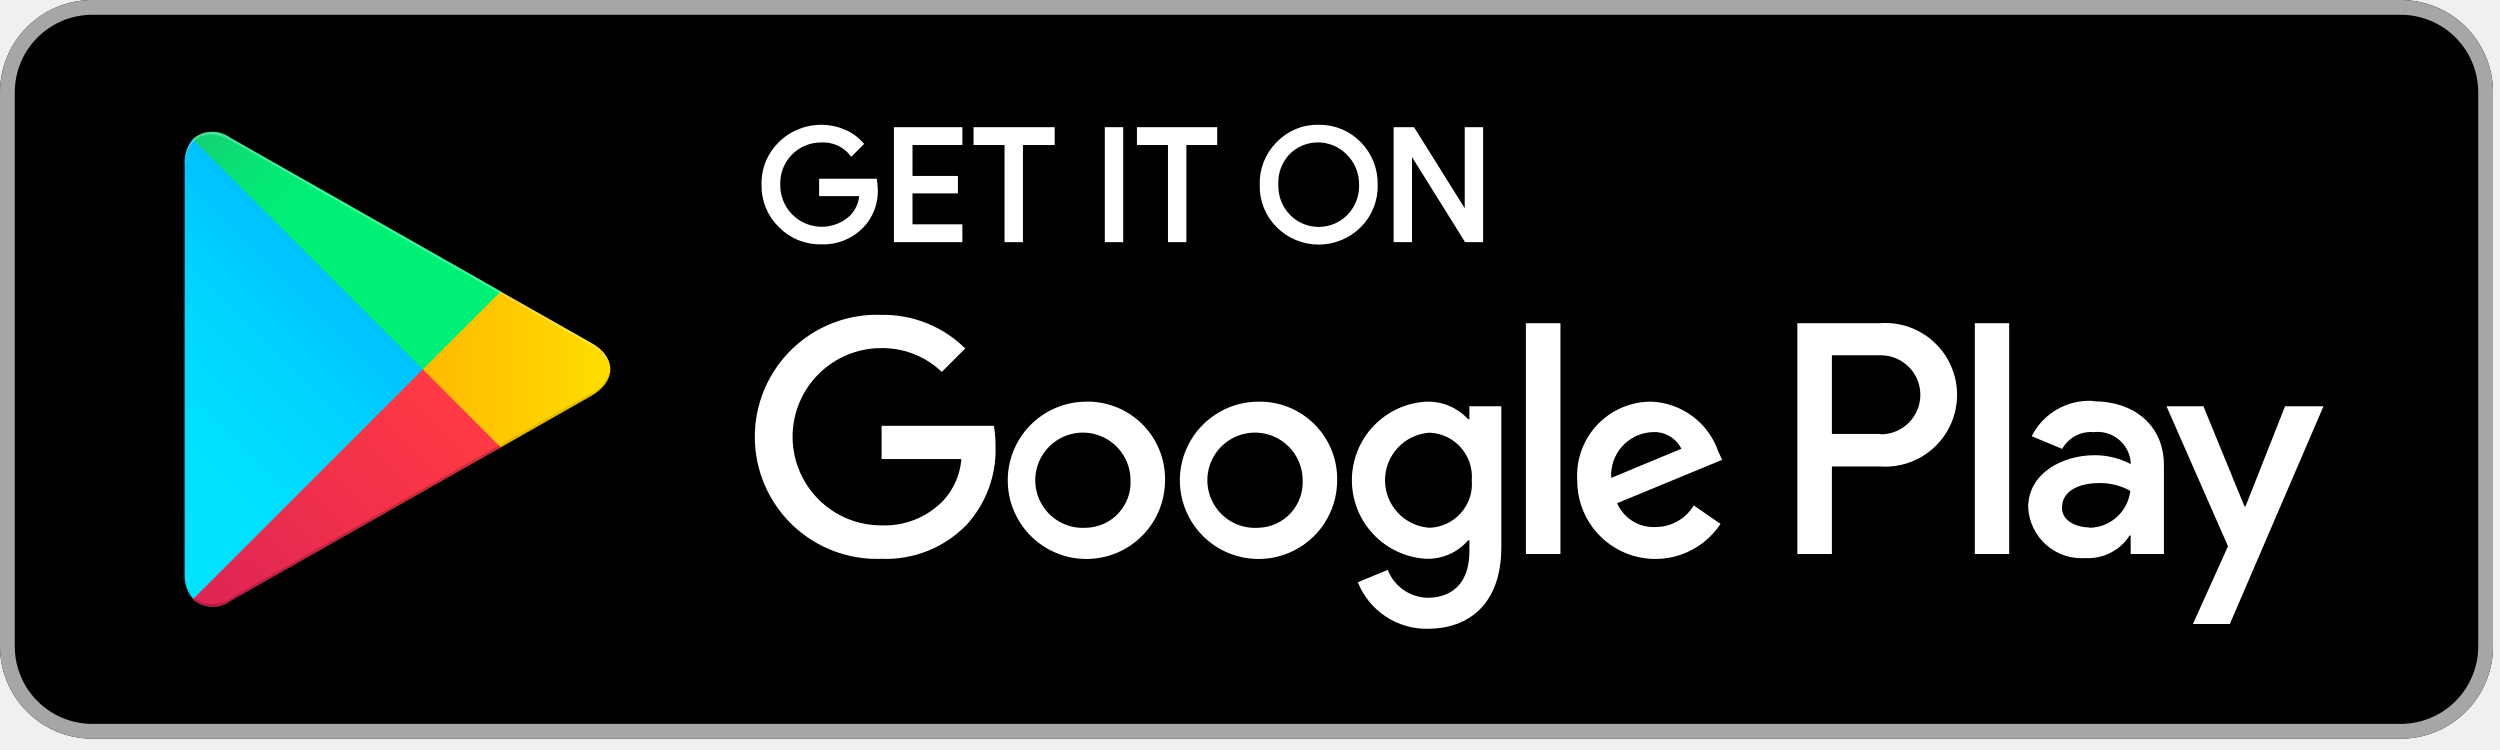
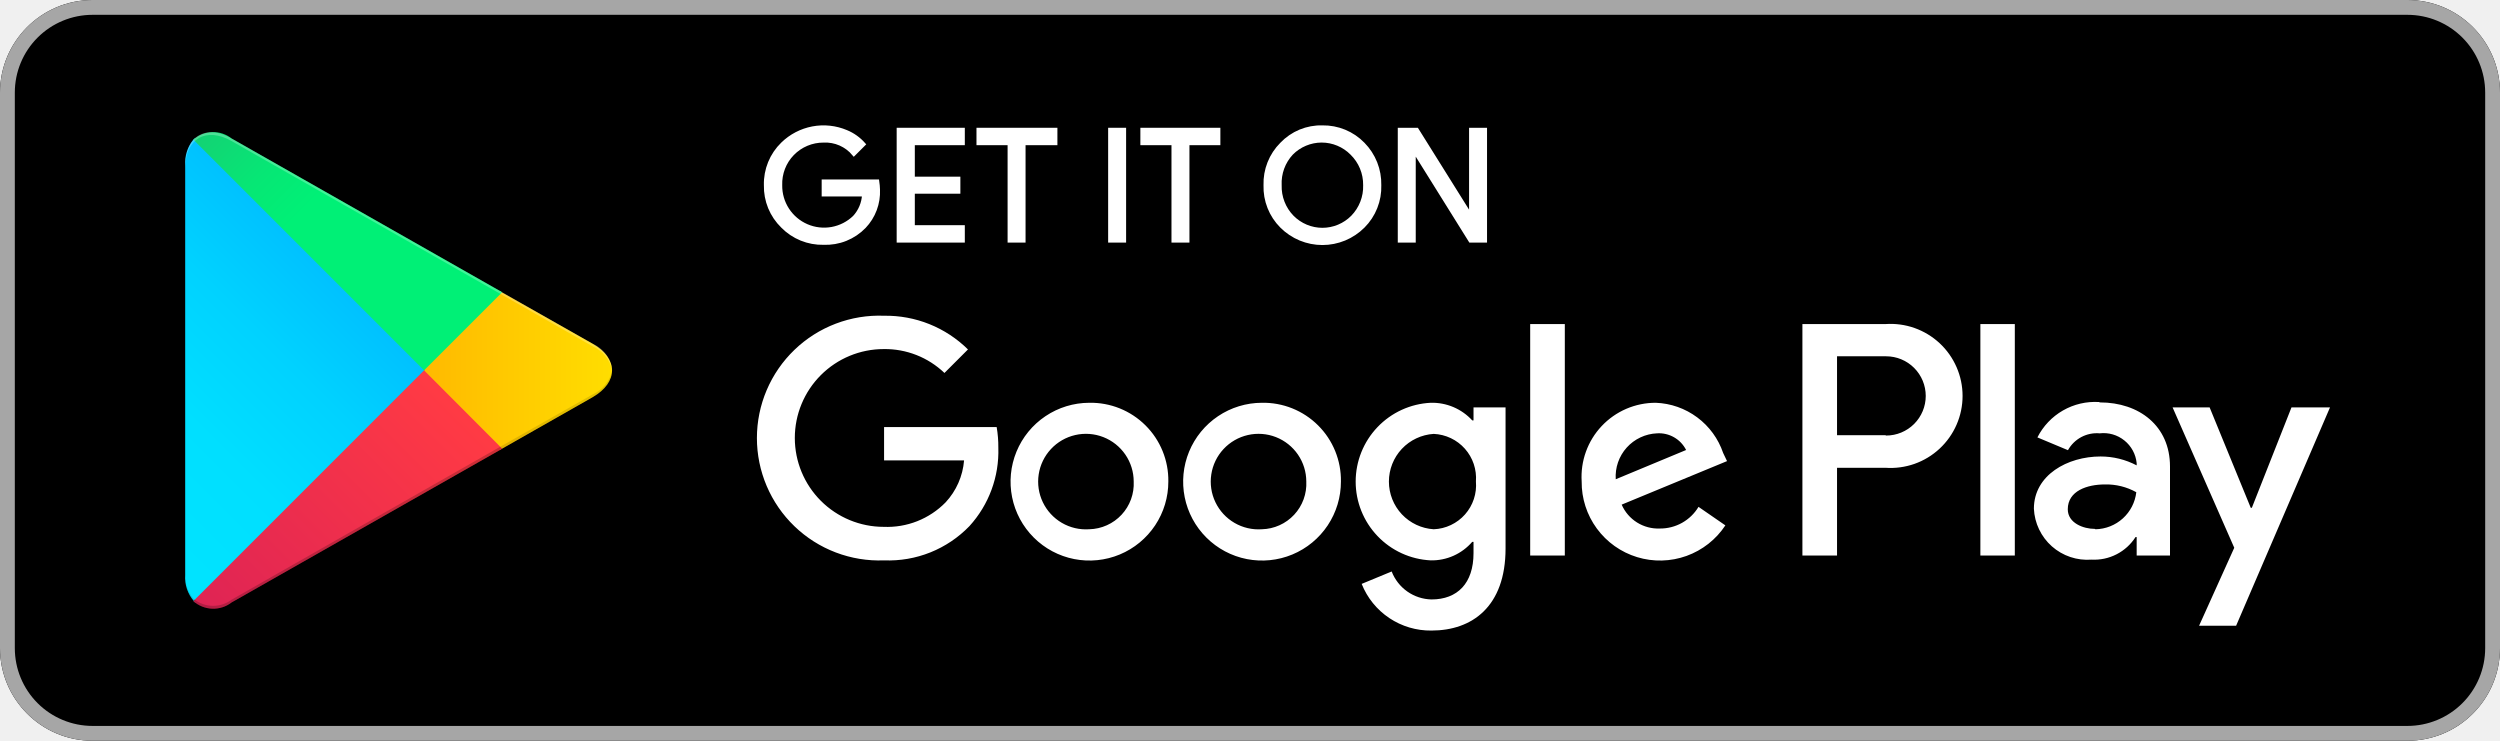
- <svg xmlns="http://www.w3.org/2000/svg" width="120" height="36" viewBox="0 0 120 36" fill="none">
+ <svg xmlns="http://www.w3.org/2000/svg" width="135" height="40" viewBox="0 0 135 40" fill="none">
  <g clip-path="url(#clip0)">
-     <path d="M115.232 0H4.432C1.984 0 0 1.984 0 4.432V31.024C0 33.472 1.984 35.456 4.432 35.456H115.232C117.68 35.456 119.664 33.472 119.664 31.024V4.432C119.664 1.984 117.68 0 115.232 0Z" fill="black" />
-     <path d="M115.232 0.709C116.219 0.709 117.166 1.101 117.865 1.8C118.563 2.498 118.955 3.445 118.955 4.432V31.024C118.955 32.011 118.563 32.958 117.865 33.657C117.166 34.355 116.219 34.747 115.232 34.747H4.432C3.445 34.747 2.498 34.355 1.8 33.657C1.101 32.958 0.709 32.011 0.709 31.024V4.432C0.709 3.445 1.101 2.498 1.8 1.8C2.498 1.101 3.445 0.709 4.432 0.709H115.232ZM115.232 0H4.432C3.257 0 2.129 0.467 1.298 1.298C0.467 2.129 0 3.257 0 4.432L0 31.024C0 32.2 0.467 33.327 1.298 34.158C2.129 34.989 3.257 35.456 4.432 35.456H115.232C116.408 35.456 117.535 34.989 118.366 34.158C119.197 33.327 119.664 32.2 119.664 31.024V4.432C119.664 3.257 119.197 2.129 118.366 1.298C117.535 0.467 116.408 0 115.232 0V0Z" fill="#A6A6A6" />
-     <path d="M42.033 9.077C42.048 9.402 41.996 9.726 41.882 10.031C41.768 10.336 41.593 10.614 41.368 10.85C41.117 11.11 40.813 11.313 40.477 11.448C40.141 11.582 39.78 11.644 39.418 11.63C39.054 11.638 38.693 11.571 38.356 11.434C38.019 11.297 37.714 11.092 37.459 10.832C37.197 10.577 36.989 10.271 36.851 9.932C36.712 9.593 36.645 9.23 36.653 8.864C36.643 8.497 36.71 8.131 36.849 7.791C36.988 7.451 37.196 7.143 37.459 6.887C37.854 6.501 38.354 6.241 38.897 6.138C39.439 6.036 40 6.096 40.508 6.311C40.828 6.443 41.113 6.646 41.342 6.905L40.872 7.375C40.696 7.163 40.473 6.995 40.221 6.884C39.968 6.773 39.694 6.723 39.418 6.737C39.141 6.735 38.867 6.79 38.612 6.897C38.356 7.004 38.126 7.162 37.933 7.361C37.74 7.559 37.589 7.795 37.489 8.053C37.39 8.312 37.343 8.587 37.353 8.864C37.347 9.277 37.464 9.683 37.688 10.03C37.913 10.377 38.235 10.649 38.614 10.813C38.993 10.977 39.413 11.025 39.819 10.951C40.226 10.877 40.601 10.685 40.898 10.398C41.172 10.101 41.332 9.719 41.351 9.316H39.418V8.678H41.998C42.017 8.81 42.029 8.943 42.033 9.077Z" fill="white" stroke="white" stroke-width="0.2" stroke-miterlimit="10" />
-     <path d="M46.093 6.861H43.7V8.545H45.88V9.183H43.7V10.867H46.093V11.523H43.008V6.205H46.093V6.861Z" fill="white" stroke="white" stroke-width="0.2" stroke-miterlimit="10" />
-     <path d="M49 11.523H48.318V6.861H46.829V6.205H50.525V6.861H49V11.523Z" fill="white" stroke="white" stroke-width="0.2" stroke-miterlimit="10" />
-     <path d="M53.131 11.523V6.205H53.813V11.523H53.131Z" fill="white" stroke="white" stroke-width="0.2" stroke-miterlimit="10" />
-     <path d="M56.845 11.523H56.162V6.861H54.673V6.205H58.325V6.861H56.845V11.523Z" fill="white" stroke="white" stroke-width="0.2" stroke-miterlimit="10" />
-     <path d="M65.248 10.832C64.992 11.088 64.688 11.291 64.353 11.43C64.019 11.569 63.66 11.64 63.298 11.64C62.936 11.64 62.577 11.569 62.242 11.43C61.908 11.291 61.604 11.088 61.348 10.832C61.09 10.575 60.888 10.267 60.754 9.929C60.619 9.59 60.556 9.228 60.568 8.864C60.556 8.5 60.619 8.138 60.754 7.799C60.888 7.461 61.09 7.153 61.348 6.896C61.598 6.633 61.901 6.425 62.237 6.286C62.573 6.147 62.934 6.08 63.298 6.09C63.661 6.084 64.021 6.152 64.356 6.291C64.692 6.43 64.995 6.636 65.248 6.896C65.503 7.155 65.703 7.463 65.837 7.801C65.971 8.139 66.036 8.501 66.028 8.864C66.04 9.228 65.976 9.59 65.842 9.929C65.708 10.267 65.506 10.575 65.248 10.832V10.832ZM61.853 10.389C62.042 10.58 62.267 10.732 62.515 10.836C62.763 10.939 63.029 10.993 63.298 10.993C63.567 10.993 63.833 10.939 64.081 10.836C64.329 10.732 64.554 10.58 64.743 10.389C64.939 10.187 65.093 9.949 65.195 9.687C65.297 9.425 65.345 9.145 65.337 8.864C65.341 8.58 65.287 8.299 65.178 8.037C65.07 7.775 64.91 7.538 64.707 7.339C64.518 7.148 64.293 6.996 64.045 6.892C63.797 6.789 63.531 6.735 63.262 6.735C62.994 6.735 62.727 6.789 62.479 6.892C62.231 6.996 62.006 7.148 61.818 7.339C61.628 7.543 61.48 7.783 61.384 8.045C61.288 8.307 61.246 8.585 61.259 8.864C61.251 9.145 61.299 9.425 61.401 9.687C61.503 9.949 61.657 10.187 61.853 10.389V10.389Z" fill="white" stroke="white" stroke-width="0.2" stroke-miterlimit="10" />
-     <path d="M66.994 11.523V6.205H67.819L70.407 10.344V9.316V6.205H71.089V11.523H70.38L67.677 7.189V8.208V11.523H66.994Z" fill="white" stroke="white" stroke-width="0.2" stroke-miterlimit="10" />
-     <path d="M60.399 19.279C59.653 19.281 58.923 19.504 58.303 19.921C57.683 20.337 57.2 20.928 56.916 21.618C56.632 22.309 56.559 23.069 56.706 23.801C56.854 24.533 57.215 25.205 57.744 25.732C58.274 26.259 58.947 26.616 59.68 26.761C60.413 26.904 61.172 26.828 61.861 26.541C62.551 26.253 63.139 25.768 63.553 25.146C63.966 24.524 64.186 23.793 64.184 23.046C64.192 22.548 64.098 22.054 63.91 21.592C63.723 21.131 63.444 20.712 63.091 20.36C62.737 20.009 62.317 19.732 61.855 19.546C61.392 19.36 60.898 19.27 60.399 19.279V19.279ZM60.399 25.333C59.942 25.365 59.485 25.259 59.088 25.028C58.692 24.797 58.374 24.452 58.176 24.038C57.978 23.624 57.91 23.16 57.979 22.706C58.048 22.253 58.253 21.83 58.565 21.494C58.878 21.158 59.284 20.924 59.732 20.822C60.179 20.72 60.647 20.755 61.074 20.923C61.501 21.09 61.868 21.382 62.127 21.761C62.386 22.14 62.526 22.587 62.527 23.046C62.541 23.337 62.497 23.628 62.397 23.901C62.297 24.175 62.144 24.425 61.945 24.639C61.747 24.852 61.508 25.023 61.243 25.142C60.977 25.262 60.69 25.327 60.399 25.333V25.333ZM52.138 19.279C51.391 19.281 50.662 19.504 50.042 19.921C49.422 20.337 48.939 20.928 48.655 21.618C48.371 22.309 48.298 23.069 48.445 23.801C48.593 24.533 48.954 25.205 49.483 25.732C50.013 26.259 50.686 26.616 51.419 26.761C52.152 26.904 52.911 26.828 53.6 26.541C54.289 26.253 54.878 25.768 55.291 25.146C55.705 24.524 55.925 23.793 55.923 23.046C55.93 22.548 55.837 22.054 55.649 21.592C55.461 21.131 55.183 20.712 54.829 20.36C54.476 20.009 54.056 19.732 53.594 19.546C53.131 19.36 52.636 19.27 52.138 19.279V19.279ZM52.138 25.333C51.68 25.365 51.224 25.259 50.827 25.028C50.431 24.797 50.113 24.452 49.915 24.038C49.717 23.624 49.648 23.16 49.718 22.706C49.787 22.253 49.992 21.83 50.304 21.494C50.617 21.158 51.023 20.924 51.47 20.822C51.918 20.72 52.386 20.755 52.813 20.923C53.24 21.09 53.607 21.382 53.866 21.761C54.125 22.14 54.264 22.587 54.265 23.046C54.28 23.337 54.236 23.628 54.136 23.901C54.036 24.175 53.882 24.425 53.684 24.639C53.486 24.852 53.247 25.023 52.981 25.142C52.716 25.262 52.429 25.327 52.138 25.333V25.333ZM42.317 20.44V22.036H46.146C46.086 22.787 45.774 23.497 45.26 24.048C44.876 24.439 44.413 24.746 43.904 24.947C43.394 25.149 42.847 25.241 42.299 25.218C41.171 25.218 40.088 24.77 39.291 23.972C38.493 23.174 38.044 22.092 38.044 20.963C38.044 19.835 38.493 18.753 39.291 17.955C40.088 17.157 41.171 16.709 42.299 16.709C43.381 16.693 44.425 17.103 45.206 17.852L46.332 16.726C45.804 16.204 45.177 15.792 44.487 15.515C43.798 15.238 43.06 15.101 42.317 15.113C41.529 15.082 40.743 15.211 40.006 15.492C39.269 15.772 38.596 16.198 38.027 16.745C37.459 17.292 37.007 17.948 36.698 18.673C36.389 19.399 36.23 20.179 36.23 20.968C36.23 21.756 36.389 22.537 36.698 23.262C37.007 23.988 37.459 24.644 38.027 25.191C38.596 25.737 39.269 26.164 40.006 26.444C40.743 26.724 41.529 26.853 42.317 26.823C43.075 26.853 43.831 26.722 44.535 26.44C45.24 26.157 45.876 25.729 46.403 25.183C47.334 24.16 47.83 22.815 47.786 21.433C47.789 21.101 47.762 20.768 47.706 20.44H42.317ZM82.48 21.681C82.248 21.001 81.816 20.407 81.24 19.979C80.664 19.549 79.971 19.306 79.253 19.279C78.768 19.278 78.288 19.377 77.843 19.569C77.398 19.761 76.996 20.042 76.664 20.395C76.332 20.748 76.076 21.165 75.911 21.621C75.746 22.078 75.677 22.562 75.707 23.046C75.7 23.856 75.954 24.645 76.433 25.298C76.911 25.951 77.588 26.431 78.362 26.668C79.135 26.904 79.965 26.884 80.726 26.61C81.488 26.335 82.14 25.823 82.586 25.147L81.301 24.261C81.109 24.58 80.837 24.844 80.512 25.026C80.187 25.208 79.82 25.302 79.448 25.298C79.064 25.314 78.684 25.213 78.358 25.009C78.032 24.805 77.776 24.507 77.622 24.154L82.666 22.071L82.48 21.681ZM77.338 22.94C77.32 22.665 77.358 22.39 77.448 22.129C77.538 21.869 77.679 21.629 77.864 21.424C78.048 21.22 78.271 21.054 78.52 20.936C78.77 20.819 79.04 20.753 79.315 20.742C79.6 20.724 79.883 20.79 80.131 20.931C80.378 21.073 80.579 21.285 80.707 21.54L77.338 22.94ZM73.243 26.592H74.901V15.512H73.243V26.592ZM70.531 20.121H70.469C70.217 19.847 69.91 19.631 69.567 19.485C69.225 19.34 68.855 19.27 68.483 19.279C67.515 19.326 66.601 19.744 65.932 20.446C65.263 21.148 64.89 22.081 64.89 23.051C64.89 24.021 65.263 24.953 65.932 25.655C66.601 26.358 67.515 26.776 68.483 26.823C68.859 26.83 69.232 26.755 69.575 26.601C69.918 26.448 70.224 26.221 70.469 25.936H70.531V26.477C70.531 27.922 69.76 28.693 68.519 28.693C68.104 28.684 67.702 28.552 67.362 28.313C67.023 28.075 66.762 27.741 66.613 27.354L65.177 27.948C65.442 28.615 65.904 29.186 66.501 29.584C67.097 29.983 67.801 30.192 68.519 30.182C70.46 30.182 72.064 29.038 72.064 26.255V19.501H70.531V20.121ZM68.625 25.333C68.044 25.297 67.499 25.041 67.101 24.617C66.702 24.193 66.481 23.633 66.481 23.051C66.481 22.469 66.702 21.909 67.101 21.485C67.499 21.061 68.044 20.805 68.625 20.768C68.909 20.781 69.188 20.85 69.444 20.972C69.701 21.094 69.93 21.266 70.118 21.479C70.307 21.692 70.451 21.94 70.542 22.209C70.632 22.478 70.668 22.763 70.646 23.046C70.67 23.331 70.637 23.617 70.547 23.888C70.457 24.159 70.314 24.409 70.125 24.622C69.936 24.836 69.706 25.009 69.448 25.131C69.19 25.254 68.91 25.322 68.625 25.333V25.333ZM90.244 15.512H86.273V26.592H87.931V22.39H90.244C90.717 22.424 91.191 22.361 91.638 22.203C92.085 22.046 92.494 21.798 92.841 21.475C93.187 21.153 93.464 20.762 93.653 20.328C93.842 19.893 93.94 19.425 93.94 18.951C93.94 18.478 93.842 18.009 93.653 17.575C93.464 17.141 93.187 16.75 92.841 16.427C92.494 16.105 92.085 15.857 91.638 15.699C91.191 15.542 90.717 15.478 90.244 15.512V15.512ZM90.244 20.83H87.931V17.054H90.28C90.783 17.054 91.265 17.254 91.621 17.61C91.977 17.966 92.177 18.448 92.177 18.951C92.177 19.454 91.977 19.937 91.621 20.293C91.265 20.648 90.783 20.848 90.28 20.848L90.244 20.83ZM100.473 19.244C99.87 19.206 99.269 19.347 98.744 19.648C98.219 19.949 97.794 20.397 97.522 20.937L98.984 21.548C99.132 21.282 99.354 21.064 99.623 20.921C99.892 20.778 100.197 20.715 100.5 20.742C100.71 20.717 100.924 20.735 101.127 20.794C101.331 20.852 101.521 20.951 101.686 21.084C101.851 21.216 101.988 21.381 102.088 21.567C102.189 21.753 102.252 21.958 102.273 22.169V22.275C101.74 21.995 101.147 21.849 100.544 21.85C98.967 21.85 97.353 22.736 97.353 24.349C97.369 24.692 97.453 25.029 97.601 25.338C97.749 25.648 97.958 25.925 98.216 26.152C98.473 26.379 98.773 26.553 99.098 26.662C99.424 26.771 99.768 26.814 100.11 26.787C100.526 26.81 100.941 26.722 101.311 26.532C101.682 26.342 101.996 26.057 102.22 25.706H102.273V26.592H103.868V22.328C103.868 20.387 102.397 19.262 100.509 19.262L100.473 19.244ZM100.27 25.316C99.729 25.316 98.975 25.041 98.975 24.376C98.975 23.49 99.915 23.188 100.748 23.188C101.275 23.175 101.795 23.304 102.255 23.561C102.199 24.042 101.971 24.487 101.613 24.813C101.254 25.139 100.79 25.324 100.305 25.333L100.27 25.316ZM109.683 19.501L107.786 24.305H107.733L105.765 19.501H103.992L106.944 26.22L105.26 29.951H107.033L111.527 19.501H109.683ZM94.792 26.592H96.44V15.512H94.792V26.592Z" fill="white" />
-     <path d="M9.254 6.683C8.971 7.033 8.832 7.476 8.864 7.924V27.532C8.834 27.984 8.984 28.43 9.281 28.773L9.343 28.843L20.299 17.861V17.595L9.316 6.621L9.254 6.683Z" fill="url(#paint0_linear)" />
-     <path d="M23.933 21.522L20.299 17.861V17.595L23.933 13.934L24.013 13.987L28.365 16.452C29.606 17.152 29.606 18.304 28.365 19.013L24.03 21.477L23.933 21.522Z" fill="url(#paint1_linear)" />
-     <path d="M24.039 21.477L20.299 17.728L9.254 28.773C9.505 28.995 9.825 29.124 10.16 29.135C10.495 29.146 10.824 29.04 11.089 28.835L24.039 21.477" fill="url(#paint2_linear)" />
-     <path d="M24.039 13.987L11.089 6.63C10.826 6.422 10.497 6.313 10.162 6.323C9.826 6.332 9.505 6.46 9.254 6.683L20.299 17.728L24.039 13.987Z" fill="url(#paint3_linear)" />
-     <path opacity="0.2" d="M23.933 21.389L11.089 28.702C10.834 28.894 10.522 28.999 10.203 28.999C9.883 28.999 9.571 28.894 9.316 28.702V28.702L9.254 28.764L9.316 28.835C9.571 29.027 9.883 29.132 10.203 29.132C10.522 29.132 10.834 29.027 11.089 28.835L24.039 21.477L23.933 21.389Z" fill="black" />
-     <path opacity="0.12" d="M9.254 28.648C8.969 28.297 8.83 27.85 8.864 27.399V27.532C8.834 27.984 8.984 28.43 9.281 28.773L9.343 28.71L9.254 28.648Z" fill="black" />
-     <path opacity="0.12" d="M28.365 18.88L23.933 21.389L24.013 21.477L28.365 19.004C28.622 18.896 28.845 18.72 29.01 18.495C29.175 18.271 29.277 18.006 29.304 17.728C29.249 17.98 29.135 18.216 28.972 18.416C28.809 18.616 28.601 18.775 28.365 18.88Z" fill="black" />
-     <path opacity="0.25" d="M11.089 6.754L28.365 16.576C28.601 16.681 28.809 16.84 28.972 17.04C29.135 17.24 29.249 17.476 29.304 17.728C29.277 17.45 29.175 17.185 29.01 16.961C28.845 16.736 28.622 16.56 28.365 16.452L11.089 6.63C9.857 5.921 8.864 6.506 8.864 7.924V8.057C8.864 6.639 9.857 6.054 11.089 6.754Z" fill="white" />
+     <path d="M130 0H5C2.239 0 0 2.239 0 5V35C0 37.761 2.239 40 5 40H130C132.761 40 135 37.761 135 35V5C135 2.239 132.761 0 130 0Z" fill="black" />
+     <path d="M130 0.8C131.114 0.8 132.182 1.242 132.97 2.03C133.758 2.818 134.2 3.886 134.2 5V35C134.2 36.114 133.758 37.182 132.97 37.97C132.182 38.758 131.114 39.2 130 39.2H5C3.886 39.2 2.818 38.758 2.03 37.97C1.242 37.182 0.8 36.114 0.8 35V5C0.8 3.886 1.242 2.818 2.03 2.03C2.818 1.242 3.886 0.8 5 0.8H130ZM130 0H5C3.674 0 2.402 0.527 1.464 1.464C0.527 2.402 0 3.674 0 5L0 35C0 36.326 0.527 37.598 1.464 38.535C2.402 39.473 3.674 40 5 40H130C131.326 40 132.598 39.473 133.536 38.535C134.473 37.598 135 36.326 135 35V5C135 3.674 134.473 2.402 133.536 1.464C132.598 0.527 131.326 0 130 0V0Z" fill="#A6A6A6" />
+     <path d="M47.42 10.24C47.436 10.607 47.378 10.973 47.249 11.317C47.121 11.661 46.923 11.975 46.67 12.24C46.386 12.533 46.043 12.763 45.664 12.915C45.285 13.067 44.878 13.136 44.47 13.12C44.06 13.129 43.652 13.054 43.272 12.899C42.892 12.744 42.547 12.513 42.26 12.22C41.964 11.932 41.73 11.587 41.573 11.205C41.417 10.823 41.341 10.413 41.35 10C41.339 9.586 41.415 9.174 41.571 8.79C41.728 8.406 41.962 8.059 42.26 7.77C42.706 7.335 43.27 7.041 43.882 6.925C44.494 6.809 45.126 6.877 45.7 7.12C46.061 7.268 46.382 7.498 46.64 7.79L46.11 8.32C45.911 8.081 45.66 7.891 45.375 7.766C45.09 7.641 44.781 7.584 44.47 7.6C44.158 7.598 43.848 7.66 43.56 7.781C43.272 7.902 43.012 8.08 42.794 8.304C42.576 8.528 42.406 8.794 42.294 9.085C42.182 9.377 42.129 9.688 42.14 10C42.133 10.466 42.265 10.924 42.518 11.315C42.772 11.707 43.135 12.014 43.563 12.199C43.991 12.384 44.464 12.438 44.922 12.355C45.381 12.271 45.805 12.054 46.14 11.73C46.448 11.396 46.629 10.964 46.65 10.51H44.47V9.79H47.38C47.402 9.939 47.416 10.089 47.42 10.24Z" fill="white" stroke="white" stroke-width="0.2" stroke-miterlimit="10" />
+     <path d="M52 7.74H49.3V9.64H51.76V10.36H49.3V12.26H52V13H48.52V7H52V7.74Z" fill="white" stroke="white" stroke-width="0.2" stroke-miterlimit="10" />
+     <path d="M55.28 13H54.51V7.74H52.83V7H57V7.74H55.28V13Z" fill="white" stroke="white" stroke-width="0.2" stroke-miterlimit="10" />
+     <path d="M59.94 13V7H60.71V13H59.94Z" fill="white" stroke="white" stroke-width="0.2" stroke-miterlimit="10" />
+     <path d="M64.13 13H63.36V7.74H61.68V7H65.8V7.74H64.13V13Z" fill="white" stroke="white" stroke-width="0.2" stroke-miterlimit="10" />
+     <path d="M73.61 12.22C73.321 12.509 72.978 12.738 72.601 12.895C72.223 13.051 71.819 13.132 71.41 13.132C71.001 13.132 70.597 13.051 70.219 12.895C69.842 12.738 69.499 12.509 69.21 12.22C68.919 11.93 68.691 11.583 68.54 11.201C68.388 10.819 68.317 10.411 68.33 10C68.317 9.589 68.388 9.181 68.54 8.799C68.691 8.417 68.919 8.07 69.21 7.78C69.493 7.483 69.835 7.248 70.213 7.091C70.592 6.935 71 6.859 71.41 6.87C71.819 6.864 72.226 6.941 72.604 7.097C72.983 7.254 73.325 7.486 73.61 7.78C73.898 8.073 74.124 8.42 74.275 8.801C74.426 9.182 74.499 9.59 74.49 10C74.503 10.411 74.432 10.819 74.28 11.201C74.129 11.583 73.901 11.93 73.61 12.22V12.22ZM69.78 11.72C69.993 11.936 70.247 12.107 70.527 12.224C70.806 12.341 71.107 12.402 71.41 12.402C71.713 12.402 72.014 12.341 72.293 12.224C72.573 12.107 72.827 11.936 73.04 11.72C73.261 11.493 73.435 11.224 73.55 10.928C73.665 10.633 73.72 10.317 73.71 10C73.714 9.68 73.654 9.363 73.532 9.067C73.41 8.771 73.229 8.504 73 8.28C72.787 8.064 72.533 7.893 72.253 7.776C71.974 7.659 71.673 7.598 71.37 7.598C71.067 7.598 70.766 7.659 70.487 7.776C70.207 7.893 69.953 8.064 69.74 8.28C69.526 8.51 69.359 8.781 69.251 9.076C69.143 9.372 69.095 9.686 69.11 10C69.1 10.317 69.155 10.633 69.27 10.928C69.385 11.224 69.558 11.493 69.78 11.72V11.72Z" fill="white" stroke="white" stroke-width="0.2" stroke-miterlimit="10" />
+     <path d="M75.58 13V7H76.51L79.43 11.67V10.51V7H80.2V13H79.4L76.35 8.11V9.26V13H75.58Z" fill="white" stroke="white" stroke-width="0.2" stroke-miterlimit="10" />
+     <path d="M68.14 21.75C67.297 21.752 66.474 22.004 65.775 22.474C65.076 22.943 64.531 23.61 64.21 24.389C63.89 25.168 63.807 26.025 63.974 26.851C64.14 27.677 64.548 28.435 65.145 29.029C65.742 29.624 66.502 30.028 67.329 30.19C68.155 30.352 69.012 30.266 69.789 29.942C70.567 29.618 71.231 29.07 71.698 28.368C72.164 27.667 72.412 26.843 72.41 26C72.418 25.438 72.313 24.88 72.101 24.359C71.889 23.839 71.575 23.366 71.176 22.97C70.778 22.573 70.304 22.261 69.782 22.051C69.26 21.842 68.702 21.739 68.14 21.75V21.75ZM68.14 28.58C67.624 28.616 67.108 28.496 66.661 28.235C66.214 27.975 65.855 27.585 65.632 27.118C65.409 26.651 65.331 26.128 65.41 25.616C65.488 25.104 65.718 24.628 66.071 24.249C66.424 23.87 66.882 23.606 67.387 23.491C67.891 23.376 68.419 23.415 68.901 23.604C69.383 23.793 69.797 24.122 70.09 24.55C70.382 24.977 70.539 25.482 70.54 26C70.556 26.328 70.506 26.656 70.394 26.964C70.281 27.273 70.108 27.556 69.884 27.796C69.66 28.037 69.391 28.23 69.091 28.364C68.792 28.499 68.468 28.572 68.14 28.58V28.58ZM58.82 21.75C57.977 21.752 57.154 22.004 56.455 22.474C55.755 22.943 55.211 23.61 54.89 24.389C54.57 25.168 54.487 26.025 54.654 26.851C54.82 27.677 55.228 28.435 55.825 29.029C56.422 29.624 57.182 30.028 58.009 30.19C58.835 30.352 59.692 30.266 60.469 29.942C61.247 29.618 61.911 29.07 62.378 28.368C62.844 27.667 63.092 26.843 63.09 26C63.098 25.438 62.993 24.88 62.781 24.359C62.569 23.839 62.255 23.366 61.856 22.97C61.458 22.573 60.984 22.261 60.462 22.051C59.94 21.842 59.382 21.739 58.82 21.75V21.75ZM58.82 28.58C58.304 28.616 57.788 28.496 57.341 28.235C56.894 27.975 56.535 27.585 56.312 27.118C56.089 26.651 56.011 26.128 56.09 25.616C56.168 25.104 56.398 24.628 56.751 24.249C57.103 23.87 57.562 23.606 58.067 23.491C58.572 23.376 59.099 23.415 59.581 23.604C60.063 23.793 60.477 24.122 60.77 24.55C61.062 24.977 61.219 25.482 61.22 26C61.236 26.328 61.186 26.656 61.074 26.964C60.961 27.273 60.788 27.556 60.564 27.796C60.34 28.037 60.071 28.23 59.771 28.364C59.472 28.499 59.148 28.572 58.82 28.58V28.58ZM47.74 23.06V24.86H52.06C51.992 25.708 51.64 26.508 51.06 27.13C50.627 27.572 50.105 27.917 49.53 28.145C48.955 28.372 48.338 28.476 47.72 28.45C46.447 28.45 45.226 27.944 44.326 27.044C43.426 26.144 42.92 24.923 42.92 23.65C42.92 22.377 43.426 21.156 44.326 20.256C45.226 19.356 46.447 18.85 47.72 18.85C48.94 18.832 50.119 19.295 51 20.14L52.27 18.87C51.674 18.28 50.966 17.816 50.188 17.503C49.411 17.191 48.578 17.037 47.74 17.05C46.851 17.015 45.964 17.161 45.133 17.477C44.301 17.793 43.542 18.274 42.901 18.891C42.26 19.508 41.749 20.248 41.401 21.066C41.053 21.885 40.873 22.765 40.873 23.655C40.873 24.545 41.053 25.425 41.401 26.244C41.749 27.062 42.26 27.802 42.901 28.419C43.542 29.036 44.301 29.517 45.133 29.833C45.964 30.149 46.851 30.295 47.74 30.26C48.595 30.294 49.448 30.147 50.243 29.828C51.037 29.509 51.755 29.026 52.35 28.41C53.4 27.256 53.96 25.739 53.91 24.18C53.914 23.805 53.883 23.43 53.82 23.06H47.74ZM93.05 24.46C92.789 23.693 92.302 23.023 91.651 22.539C91.001 22.055 90.22 21.78 89.41 21.75C88.863 21.749 88.322 21.86 87.819 22.076C87.317 22.293 86.864 22.61 86.489 23.009C86.114 23.407 85.825 23.878 85.64 24.392C85.454 24.907 85.376 25.454 85.41 26C85.401 26.913 85.688 27.804 86.228 28.54C86.768 29.276 87.531 29.819 88.404 30.085C89.277 30.352 90.213 30.329 91.072 30.02C91.931 29.711 92.667 29.132 93.17 28.37L91.72 27.37C91.504 27.73 91.197 28.028 90.831 28.233C90.464 28.438 90.05 28.544 89.63 28.54C89.197 28.558 88.768 28.444 88.4 28.214C88.032 27.984 87.743 27.648 87.57 27.25L93.26 24.9L93.05 24.46ZM87.25 25.88C87.23 25.57 87.272 25.259 87.373 24.965C87.475 24.672 87.635 24.401 87.842 24.17C88.05 23.939 88.302 23.752 88.583 23.62C88.865 23.487 89.169 23.413 89.48 23.4C89.801 23.379 90.121 23.454 90.4 23.614C90.68 23.774 90.905 24.012 91.05 24.3L87.25 25.88ZM82.63 30H84.5V17.5H82.63V30ZM79.57 22.7H79.5C79.216 22.391 78.869 22.146 78.483 21.982C78.097 21.819 77.68 21.739 77.26 21.75C76.167 21.803 75.137 22.274 74.382 23.067C73.627 23.859 73.206 24.911 73.206 26.005C73.206 27.099 73.627 28.151 74.382 28.943C75.137 29.736 76.167 30.207 77.26 30.26C77.684 30.268 78.105 30.183 78.492 30.01C78.879 29.837 79.223 29.581 79.5 29.26H79.57V29.87C79.57 31.5 78.7 32.37 77.3 32.37C76.832 32.36 76.378 32.211 75.995 31.942C75.613 31.673 75.318 31.296 75.15 30.86L73.53 31.53C73.829 32.282 74.35 32.926 75.023 33.376C75.697 33.826 76.49 34.061 77.3 34.05C79.49 34.05 81.3 32.76 81.3 29.62V22H79.57V22.7ZM77.42 28.58C76.765 28.539 76.15 28.25 75.7 27.772C75.251 27.293 75.001 26.661 75.001 26.005C75.001 25.349 75.251 24.717 75.7 24.238C76.15 23.76 76.765 23.471 77.42 23.43C77.74 23.444 78.054 23.522 78.344 23.66C78.633 23.797 78.892 23.992 79.105 24.232C79.317 24.471 79.48 24.752 79.582 25.055C79.684 25.359 79.724 25.68 79.7 26C79.727 26.321 79.689 26.644 79.588 26.949C79.487 27.255 79.325 27.537 79.112 27.778C78.899 28.019 78.639 28.214 78.348 28.352C78.057 28.49 77.742 28.568 77.42 28.58V28.58ZM101.81 17.5H97.33V30H99.2V25.26H101.81C102.343 25.298 102.878 25.226 103.382 25.049C103.886 24.871 104.348 24.591 104.739 24.227C105.13 23.863 105.442 23.423 105.655 22.933C105.869 22.443 105.979 21.914 105.979 21.38C105.979 20.846 105.869 20.317 105.655 19.827C105.442 19.337 105.13 18.896 104.739 18.532C104.348 18.169 103.886 17.889 103.382 17.711C102.878 17.534 102.343 17.462 101.81 17.5V17.5ZM101.81 23.5H99.2V19.24H101.85C102.418 19.24 102.962 19.465 103.363 19.867C103.764 20.268 103.99 20.812 103.99 21.38C103.99 21.948 103.764 22.492 103.363 22.893C102.962 23.294 102.418 23.52 101.85 23.52L101.81 23.5ZM113.35 21.71C112.669 21.668 111.991 21.826 111.399 22.166C110.807 22.506 110.328 23.011 110.02 23.62L111.67 24.31C111.837 24.009 112.087 23.764 112.39 23.602C112.694 23.441 113.037 23.37 113.38 23.4C113.617 23.372 113.858 23.392 114.088 23.458C114.317 23.524 114.531 23.636 114.717 23.786C114.904 23.936 115.058 24.121 115.172 24.331C115.286 24.541 115.356 24.772 115.38 25.01V25.13C114.779 24.814 114.109 24.649 113.43 24.65C111.65 24.65 109.83 25.65 109.83 27.47C109.848 27.857 109.943 28.236 110.11 28.585C110.277 28.935 110.512 29.247 110.803 29.504C111.093 29.76 111.431 29.956 111.799 30.079C112.166 30.202 112.554 30.25 112.94 30.22C113.409 30.246 113.877 30.147 114.295 29.932C114.713 29.718 115.067 29.396 115.32 29H115.38V30H117.18V25.19C117.18 23 115.52 21.73 113.39 21.73L113.35 21.71ZM113.12 28.56C112.51 28.56 111.66 28.25 111.66 27.5C111.66 26.5 112.72 26.16 113.66 26.16C114.254 26.145 114.841 26.29 115.36 26.58C115.297 27.123 115.04 27.625 114.635 27.993C114.231 28.36 113.707 28.569 113.16 28.58L113.12 28.56ZM123.74 22L121.6 27.42H121.54L119.32 22H117.32L120.65 29.58L118.75 33.79H120.75L125.82 22H123.74ZM106.94 30H108.8V17.5H106.94V30Z" fill="white" />
+     <path d="M10.44 7.54C10.121 7.934 9.964 8.434 10 8.94V31.06C9.966 31.57 10.135 32.074 10.47 32.46L10.54 32.54L22.9 20.15V19.85L10.51 7.47L10.44 7.54Z" fill="url(#paint0_linear)" />
+     <path d="M27 24.28L22.9 20.15V19.85L27 15.72L27.09 15.78L32 18.56C33.4 19.35 33.4 20.65 32 21.45L27.11 24.23L27 24.28Z" fill="url(#paint1_linear)" />
+     <path d="M27.12 24.23L22.9 20L10.44 32.46C10.723 32.712 11.084 32.856 11.462 32.869C11.84 32.882 12.211 32.762 12.51 32.53L27.12 24.23" fill="url(#paint2_linear)" />
+     <path d="M27.12 15.78L12.51 7.48C12.213 7.245 11.843 7.122 11.464 7.133C11.085 7.144 10.723 7.288 10.44 7.54L22.9 20L27.12 15.78Z" fill="url(#paint3_linear)" />
+     <path opacity="0.2" d="M27 24.13L12.51 32.38C12.222 32.597 11.871 32.715 11.51 32.715C11.149 32.715 10.798 32.597 10.51 32.38V32.38L10.44 32.45L10.51 32.53C10.798 32.747 11.149 32.865 11.51 32.865C11.871 32.865 12.222 32.747 12.51 32.53L27.12 24.23L27 24.13Z" fill="black" />
+     <path opacity="0.12" d="M10.44 32.32C10.119 31.923 9.961 31.419 10 30.91V31.06C9.966 31.57 10.135 32.074 10.47 32.46L10.54 32.39L10.44 32.32Z" fill="black" />
+     <path opacity="0.12" d="M32 21.3L27 24.13L27.09 24.23L32 21.44C32.29 21.317 32.541 21.119 32.728 20.866C32.914 20.612 33.029 20.313 33.06 20C32.998 20.285 32.869 20.55 32.685 20.776C32.501 21.002 32.266 21.181 32 21.3Z" fill="black" />
+     <path opacity="0.25" d="M12.51 7.62L32 18.7C32.266 18.819 32.501 18.998 32.685 19.224C32.869 19.45 32.998 19.715 33.06 20C33.029 19.687 32.914 19.388 32.728 19.134C32.541 18.881 32.29 18.683 32 18.56L12.51 7.48C11.12 6.68 10 7.34 10 8.94V9.09C10 7.49 11.12 6.83 12.51 7.62Z" fill="white" />
  </g>
  <defs>
-     <linearGradient id="paint0_linear" x1="19.323" y1="7.721" x2="4.45" y2="22.594" gradientUnits="userSpaceOnUse">
+     <linearGradient id="paint0_linear" x1="21.8" y1="8.71" x2="5.02" y2="25.49" gradientUnits="userSpaceOnUse">
      <stop stop-color="#00A0FF" />
      <stop offset="0.01" stop-color="#00A1FF" />
      <stop offset="0.26" stop-color="#00BEFF" />
      <stop offset="0.51" stop-color="#00D2FF" />
      <stop offset="0.76" stop-color="#00DFFF" />
      <stop offset="1" stop-color="#00E3FF" />
    </linearGradient>
-     <linearGradient id="paint1_linear" x1="29.987" y1="17.728" x2="8.545" y2="17.728" gradientUnits="userSpaceOnUse">
+     <linearGradient id="paint1_linear" x1="33.83" y1="20" x2="9.64" y2="20" gradientUnits="userSpaceOnUse">
      <stop stop-color="#FFE000" />
      <stop offset="0.41" stop-color="#FFBD00" />
      <stop offset="0.78" stop-color="#FFA500" />
      <stop offset="1" stop-color="#FF9C00" />
    </linearGradient>
-     <linearGradient id="paint2_linear" x1="22.009" y1="19.758" x2="1.835" y2="39.932" gradientUnits="userSpaceOnUse">
+     <linearGradient id="paint2_linear" x1="24.83" y1="22.29" x2="2.07" y2="45.05" gradientUnits="userSpaceOnUse">
      <stop stop-color="#FF3A44" />
      <stop offset="1" stop-color="#C31162" />
    </linearGradient>
-     <linearGradient id="paint3_linear" x1="6.471" y1="0.151" x2="15.477" y2="9.165" gradientUnits="userSpaceOnUse">
+     <linearGradient id="paint3_linear" x1="7.3" y1="0.17" x2="17.46" y2="10.34" gradientUnits="userSpaceOnUse">
      <stop stop-color="#32A071" />
      <stop offset="0.07" stop-color="#2DA771" />
      <stop offset="0.48" stop-color="#15CF74" />
      <stop offset="0.8" stop-color="#06E775" />
      <stop offset="1" stop-color="#00F076" />
    </linearGradient>
    <clipPath id="clip0">
-       <rect width="119.664" height="35.456" fill="white" />
+       <rect width="135" height="40" fill="white" />
    </clipPath>
  </defs>
</svg>
